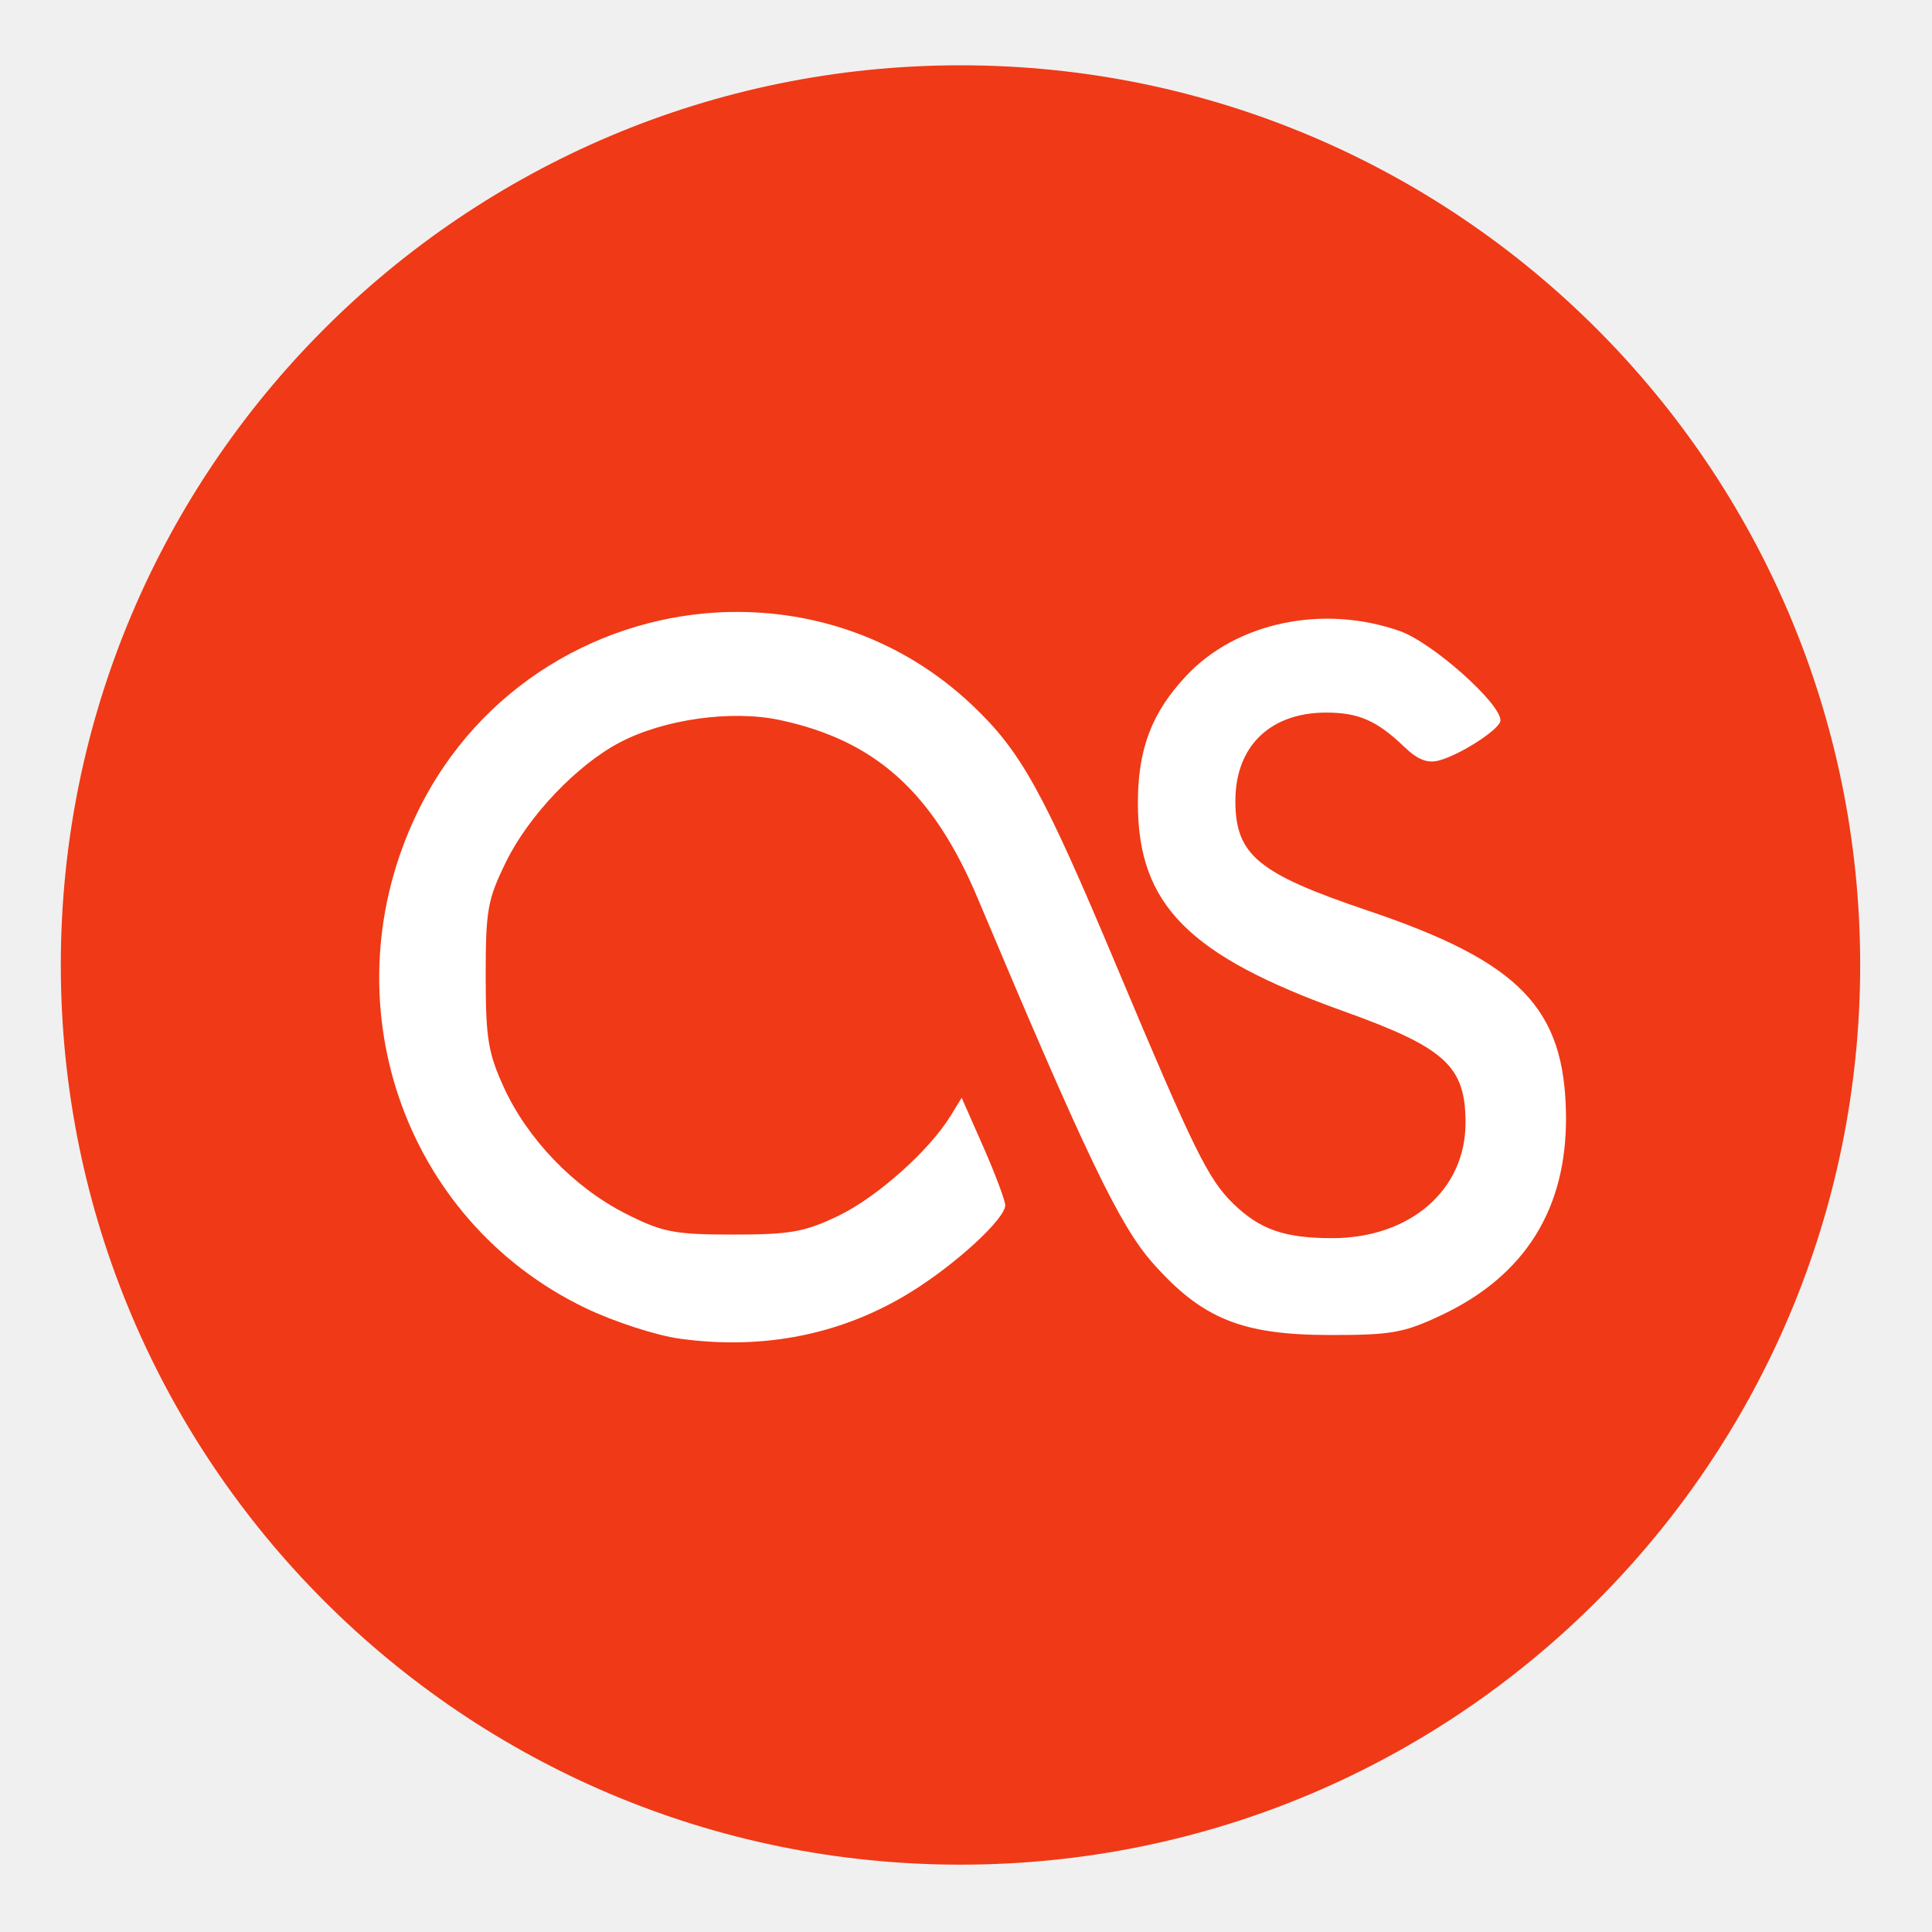
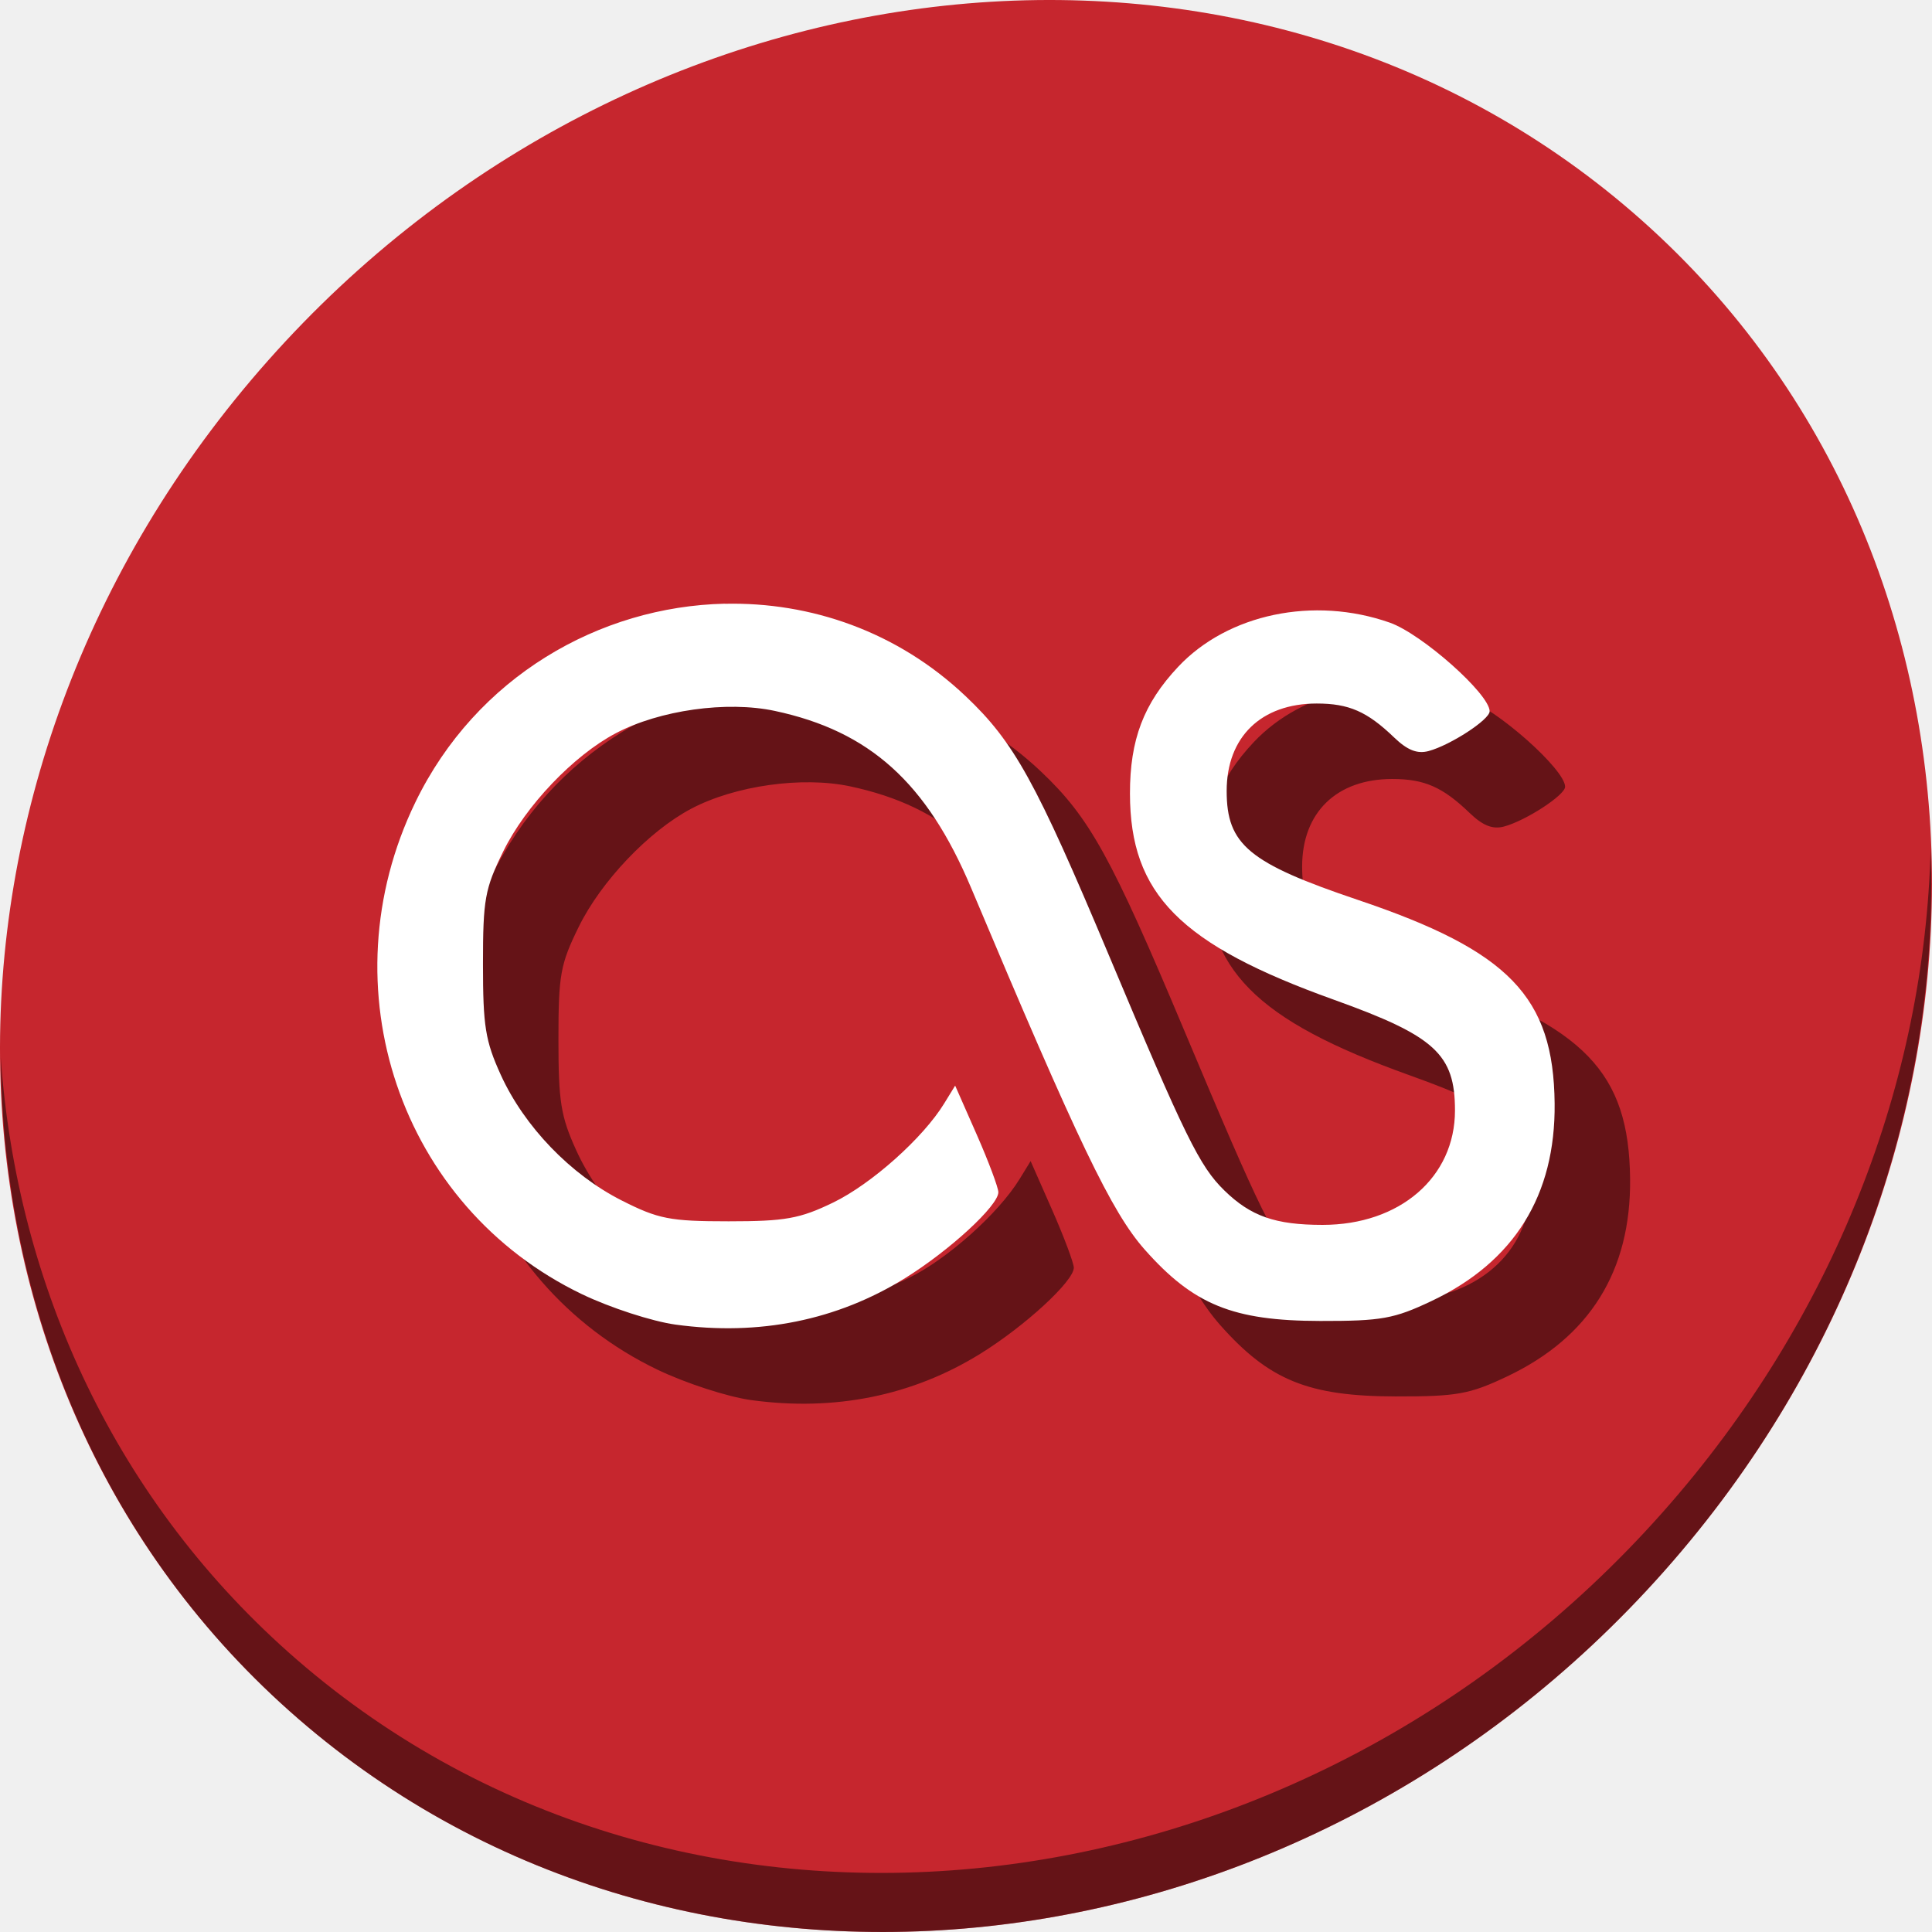
- <svg xmlns="http://www.w3.org/2000/svg" version="1.1" width="100%" height="100%" viewBox="0 0 512 512" id="svg2">
+ <svg xmlns="http://www.w3.org/2000/svg" version="1.1" width="512" height="512" viewBox="0 0 512 512" id="svg2">
  <defs id="defs70" />
-   <path d="m 492.967,255.728 c 0,131.684 -106.752,238.425 -238.425,238.425 -131.684,0 -238.425,-106.752 -238.425,-238.425 0,-131.684 106.752,-238.425 238.425,-238.425 131.684,0 238.425,106.752 238.425,238.425" id="path4" style="fill:#f03916;fill-rule:evenodd" />
-   <text x="729.64" y="231.36" id="text20" style="font-size:129.23px;line-height:125%;letter-spacing:0;word-spacing:0;font-family:Gentium Book Basic">
-     <tspan x="729.64" y="231.36" id="tspan22" />
+   <text x="729.64" y="742.36" id="text20" style="font-size:129.23px;line-height:0%;font-family:'Gentium Book Basic';letter-spacing:0;word-spacing:0">
+     <tspan x="729.64" y="742.36" id="tspan22" />
  </text>
-   <text x="378.91" y="579.25" transform="scale(4.0128,0.2492)" id="text24" style="font-size:46.954px;text-anchor:middle;font-family:Arial" />
-   <text x="1310.91" y="151.36" id="text26" style="font-size:129.23px;line-height:125%;letter-spacing:0;word-spacing:0;font-family:Gentium Book Basic">
-     <tspan x="1310.91" y="151.36" id="tspan28" />
+   <text x="378.908" y="2629.798" transform="scale(4.012821,0.2492013)" id="text24" style="font-size:46.954px;font-family:Arial;text-anchor:middle;stroke-width:1" />
+   <text x="1310.91" y="662.36" id="text26" style="font-size:129.23px;line-height:0%;font-family:'Gentium Book Basic';letter-spacing:0;word-spacing:0">
+     <tspan x="1310.91" y="662.36" id="tspan28" />
  </text>
-   <text x="523.76" y="258.22" transform="scale(4.0128,0.2492)" id="text30" style="font-size:46.954px;text-anchor:middle;font-family:Arial" />
-   <text x="239.33" y="-29.901" id="text32" style="font-size:129.23px;line-height:125%;letter-spacing:0;word-spacing:0;font-family:Gentium Book Basic">
-     <tspan x="239.33" y="-29.901" id="tspan34" />
+   <text x="523.757" y="2308.77" transform="scale(4.012821,0.2492013)" id="text30" style="font-size:46.954px;font-family:Arial;text-anchor:middle;stroke-width:1" />
+   <text x="239.33" y="481.099" id="text32" style="font-size:129.23px;line-height:0%;font-family:'Gentium Book Basic';letter-spacing:0;word-spacing:0">
+     <tspan x="239.33" y="481.099" id="tspan34" />
  </text>
-   <text x="256.72" y="-469.14" transform="scale(4.0128,0.2492)" id="text36" style="font-size:46.954px;text-anchor:middle;font-family:Arial" />
-   <text x="1337.38" y="-246.37" id="text38" style="font-size:129.23px;line-height:125%;letter-spacing:0;word-spacing:0;font-family:Gentium Book Basic">
-     <tspan x="1337.38" y="-246.37" id="tspan40" />
+   <text x="256.719" y="1581.414" transform="scale(4.012821,0.2492013)" id="text36" style="font-size:46.954px;font-family:Arial;text-anchor:middle;stroke-width:1" />
+   <text x="1337.38" y="264.63" id="text38" style="font-size:129.23px;line-height:0%;font-family:'Gentium Book Basic';letter-spacing:0;word-spacing:0">
+     <tspan x="1337.38" y="264.63" id="tspan40" />
  </text>
-   <text x="530.36" y="-1337.81" transform="scale(4.0128,0.2492)" id="text42" style="font-size:46.954px;text-anchor:middle;font-family:Arial" />
-   <text x="1918.65" y="-326.38" id="text44" style="font-size:129.23px;line-height:125%;letter-spacing:0;word-spacing:0;font-family:Gentium Book Basic">
-     <tspan x="1918.65" y="-326.38" id="tspan46" />
+   <text x="530.357" y="712.748" transform="scale(4.012821,0.2492013)" id="text42" style="font-size:46.954px;font-family:Arial;text-anchor:middle;stroke-width:1" />
+   <text x="1918.65" y="184.62" id="text44" style="font-size:129.23px;line-height:0%;font-family:'Gentium Book Basic';letter-spacing:0;word-spacing:0">
+     <tspan x="1918.65" y="184.62" id="tspan46" />
  </text>
-   <text x="675.21" y="-1658.85" transform="scale(4.0128,0.2492)" id="text48" style="font-size:46.954px;text-anchor:middle;font-family:Arial" />
-   <text x="1529.53" y="-798.78" id="text50" style="font-size:129.23px;line-height:125%;letter-spacing:0;word-spacing:0;font-family:Gentium Book Basic">
-     <tspan x="1529.53" y="-798.78" id="tspan52" />
+   <text x="675.207" y="391.71" transform="scale(4.012821,0.2492013)" id="text48" style="font-size:46.954px;font-family:Arial;text-anchor:middle;stroke-width:1" />
+   <text x="1529.53" y="-287.78" id="text50" style="font-size:129.23px;line-height:0%;font-family:'Gentium Book Basic';letter-spacing:0;word-spacing:0">
+     <tspan x="1529.53" y="-287.78" id="tspan52" />
  </text>
-   <text x="578.24" y="-3554.51" transform="scale(4.0128,0.2492)" id="text54" style="font-size:46.954px;text-anchor:middle;font-family:Arial" />
-   <text x="2110.79" y="-878.78" id="text56" style="font-size:129.23px;line-height:125%;letter-spacing:0;word-spacing:0;font-family:Gentium Book Basic">
-     <tspan x="2110.79" y="-878.78" id="tspan58" />
+   <text x="578.237" y="-1503.94" transform="scale(4.012821,0.2492013)" id="text54" style="font-size:46.954px;font-family:Arial;text-anchor:middle;stroke-width:1" />
+   <text x="2110.79" y="-367.78" id="text56" style="font-size:129.23px;line-height:0%;font-family:'Gentium Book Basic';letter-spacing:0;word-spacing:0">
+     <tspan x="2110.79" y="-367.78" id="tspan58" />
  </text>
-   <text x="723.09" y="-3875.54" transform="scale(4.0128,0.2492)" id="text60" style="font-size:46.954px;text-anchor:middle;font-family:Arial" />
-   <text x="277.99" y="535.94" id="text62" style="font-size:208.33px;line-height:125%;letter-spacing:0;word-spacing:0;font-family:Gentium Book Basic">
-     <tspan x="277.99" y="535.94" id="tspan64" />
+   <text x="723.086" y="-1824.969" transform="scale(4.012821,0.2492013)" id="text60" style="font-size:46.954px;font-family:Arial;text-anchor:middle;stroke-width:1" />
+   <text x="277.99" y="1046.94" id="text62" style="font-size:208.33px;line-height:0%;font-family:'Gentium Book Basic';letter-spacing:0;word-spacing:0">
+     <tspan x="277.99" y="1046.94" id="tspan64" />
  </text>
-   <path d="m 193.318,162.177 c -33.479,0.757 -66.408,19.499 -82.677,53.065 -23.954,49.428 -4.077,108.081 44.555,131.423 7.458,3.579 18.68,7.238 24.949,8.101 22.336,3.077 43.158,-1.143 61.3,-12.39 11.933,-7.397 24.949,-19.384 24.949,-22.971 0,-1.216 -2.575,-8.123 -5.752,-15.347 l -5.787,-13.136 -2.928,4.765 c -5.622,9.193 -19.414,21.512 -29.681,26.482 -8.91,4.312 -12.812,5.004 -27.911,5.004 -15.668,0 -18.766,-0.602 -28.591,-5.582 -13.636,-6.911 -25.986,-19.736 -32.267,-33.527 -4.144,-9.099 -4.765,-13.034 -4.765,-29.583 0,-17.314 0.499,-20.114 5.412,-30.123 6.001,-12.227 18.79,-25.636 30.089,-31.587 11.715,-6.169 29.637,-8.687 42.445,-5.957 25.371,5.41 40.627,19.167 52.488,47.347 28.602,67.977 37.535,86.602 46.325,96.536 13.081,14.78 23.591,19.058 46.901,19.095 16.392,0.026 19.736,-0.578 29.783,-5.344 22.063,-10.47 33.099,-28.191 32.85,-52.761 -0.292,-28.493 -12.135,-40.748 -52.488,-54.358 -29.229,-9.857 -35.127,-14.764 -35.127,-29.136 0,-14.41 9.222,-23.35 24.06,-23.35 8.582,0 13.467,2.133 20.661,9.055 3.539,3.403 6.172,4.464 9.224,3.642 5.823,-1.568 16.304,-8.393 16.304,-10.62 0,-4.599 -18.09,-20.668 -26.685,-23.69 -20.29,-7.136 -43.248,-2.332 -56.536,11.811 -9.232,9.825 -12.88,19.471 -12.867,33.863 0.029,26.836 13.342,40.311 54.493,55.073 27.025,9.696 32.336,14.554 32.336,29.583 0,17.83 -14.712,30.563 -35.365,30.563 -12.623,0 -19.177,-2.299 -26.239,-9.191 -6.629,-6.465 -10.428,-14.203 -30.838,-62.799 -19.512,-46.456 -25.313,-56.976 -38.296,-69.262 -18.252,-17.295 -41.422,-25.193 -64.328,-24.677" id="path66" style="fill:#ffffff" />
+   <g id="g860" transform="translate(-2.9202045e-7,4.2750696e-6)">
+     <path style="fill:#c6262e;fill-opacity:1;stroke-width:11.11" d="m 432.913,56.474 c 102.193,88.575 105.827,249.7 8.117,359.899 -97.71,110.199 -259.75,127.728 -361.943,39.153 C -23.106,366.951 -26.74,205.826 70.97,95.627 168.68,-14.572 330.72,-32.101 432.913,56.474 Z" id="path27" />
+     <path style="opacity:1;fill:#000000;fill-opacity:0.49;stroke-width:11.11" d="m 511.636,224.904 c -1.551,61.312 -25.161,124.155 -70.966,175.814 -97.71,110.199 -259.75,127.728 -361.943,39.153 C 30.827,398.356 4.497,340.923 0.194,280.229 0.799,346.585 27.117,410.482 79.079,455.519 c 102.193,88.575 264.241,71.037 361.943,-39.153 49.705,-56.058 73.005,-125.291 70.614,-191.462 z" id="path51" />
+     <path d="m 212.083,179.985 c -33.211,0.751 -65.877,19.343 -82.015,52.64 -23.762,49.032 -4.044,107.216 44.198,130.37 7.398,3.55 18.53,7.18 24.749,8.037 22.157,3.052 42.813,-1.133 60.809,-12.29 11.838,-7.338 24.749,-19.229 24.749,-22.787 0,-1.206 -2.554,-8.058 -5.706,-15.224 l -5.741,-13.031 -2.904,4.727 c -5.577,9.119 -19.258,21.339 -29.443,26.27 -8.838,4.278 -12.71,4.964 -27.687,4.964 -15.543,0 -18.616,-0.598 -28.363,-5.537 -13.526,-6.856 -25.778,-19.578 -32.009,-33.258 -4.111,-9.026 -4.727,-12.93 -4.727,-29.346 0,-17.175 0.495,-19.953 5.369,-29.882 5.953,-12.129 18.639,-25.431 29.848,-31.334 11.622,-6.12 29.4,-8.618 42.105,-5.909 25.168,5.367 40.302,19.013 52.068,46.968 28.373,67.433 37.234,85.909 45.954,95.763 12.977,14.662 23.402,18.905 46.525,18.942 16.261,0.026 19.578,-0.574 29.545,-5.301 21.886,-10.387 32.834,-27.965 32.587,-52.338 -0.29,-28.265 -12.038,-40.422 -52.068,-53.922 -28.995,-9.778 -34.845,-14.646 -34.845,-28.903 0,-14.295 9.148,-23.163 23.868,-23.163 8.513,0 13.359,2.116 20.496,8.982 3.51,3.375 6.123,4.428 9.151,3.613 5.776,-1.556 16.174,-8.326 16.174,-10.535 0,-4.562 -17.946,-20.502 -26.472,-23.5 -20.127,-7.079 -42.901,-2.313 -56.083,11.717 -9.158,9.746 -12.777,19.315 -12.764,33.592 0.029,26.621 13.235,39.988 54.056,54.632 26.809,9.618 32.077,14.437 32.077,29.346 0,17.687 -14.594,30.318 -35.082,30.318 -12.522,0 -19.024,-2.281 -26.029,-9.117 -6.576,-6.414 -10.345,-14.089 -30.592,-62.296 -19.356,-46.085 -25.11,-56.52 -37.99,-68.708 -18.106,-17.157 -41.091,-24.991 -63.813,-24.479" id="path854" style="fill:#000000;fill-opacity:0.49;stroke-width:0.992" />
+     <path style="fill:#ffffff;stroke-width:0.992" id="path66" d="m 192.083,159.985 c -33.211,0.751 -65.877,19.343 -82.015,52.64 -23.762,49.032 -4.044,107.216 44.198,130.37 7.398,3.55 18.53,7.18 24.749,8.037 22.157,3.052 42.813,-1.133 60.809,-12.29 11.838,-7.338 24.749,-19.229 24.749,-22.787 0,-1.206 -2.554,-8.058 -5.706,-15.224 l -5.741,-13.031 -2.904,4.727 c -5.577,9.119 -19.258,21.339 -29.443,26.27 -8.838,4.278 -12.71,4.964 -27.687,4.964 -15.543,0 -18.616,-0.598 -28.363,-5.537 -13.526,-6.856 -25.778,-19.578 -32.009,-33.258 -4.111,-9.026 -4.727,-12.93 -4.727,-29.346 0,-17.175 0.495,-19.953 5.369,-29.882 5.953,-12.129 18.639,-25.431 29.848,-31.334 11.622,-6.12 29.4,-8.618 42.105,-5.909 25.168,5.367 40.302,19.013 52.068,46.968 28.373,67.433 37.234,85.909 45.954,95.763 12.977,14.662 23.402,18.905 46.525,18.942 16.261,0.026 19.578,-0.574 29.545,-5.301 21.886,-10.387 32.834,-27.965 32.587,-52.338 -0.29,-28.265 -12.038,-40.422 -52.068,-53.922 -28.995,-9.778 -34.845,-14.646 -34.845,-28.903 0,-14.295 9.148,-23.163 23.868,-23.163 8.513,0 13.359,2.116 20.496,8.982 3.51,3.375 6.123,4.428 9.151,3.613 5.776,-1.556 16.174,-8.326 16.174,-10.535 0,-4.562 -17.946,-20.502 -26.472,-23.5 -20.127,-7.079 -42.901,-2.313 -56.083,11.717 -9.158,9.746 -12.777,19.315 -12.764,33.592 0.029,26.621 13.235,39.988 54.056,54.632 26.809,9.618 32.077,14.437 32.077,29.346 0,17.687 -14.594,30.318 -35.082,30.318 -12.522,0 -19.024,-2.281 -26.029,-9.117 -6.576,-6.414 -10.345,-14.089 -30.592,-62.296 -19.356,-46.085 -25.11,-56.52 -37.99,-68.708 -18.106,-17.157 -41.091,-24.991 -63.813,-24.479" />
+   </g>
</svg>
